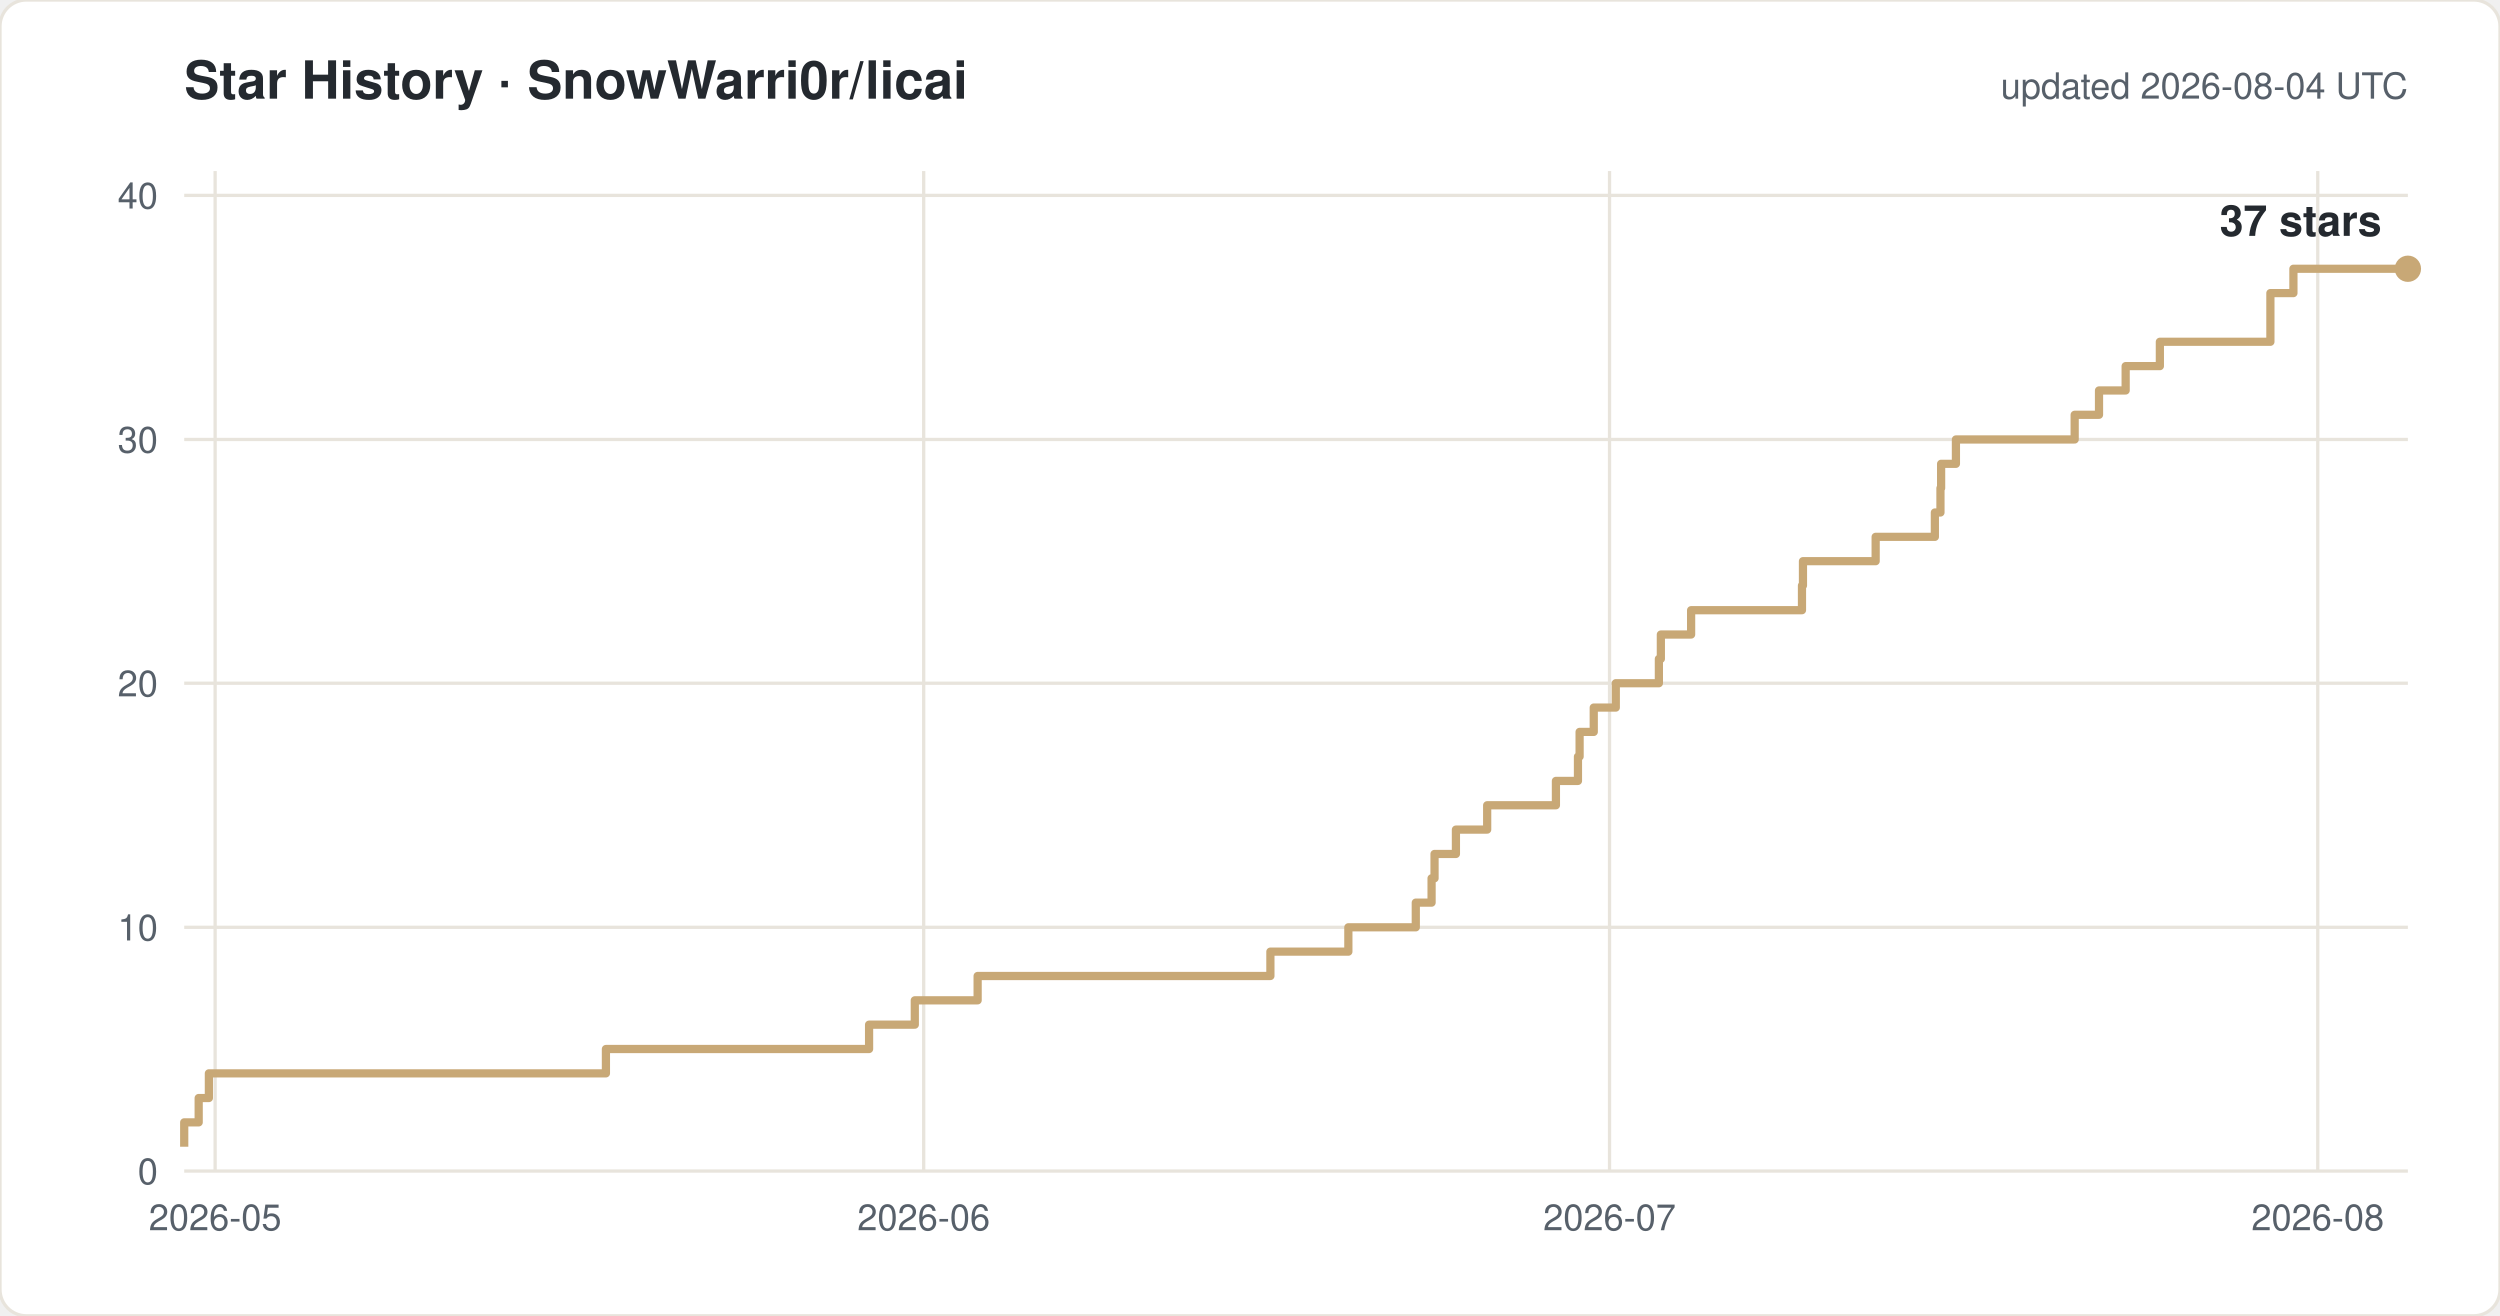
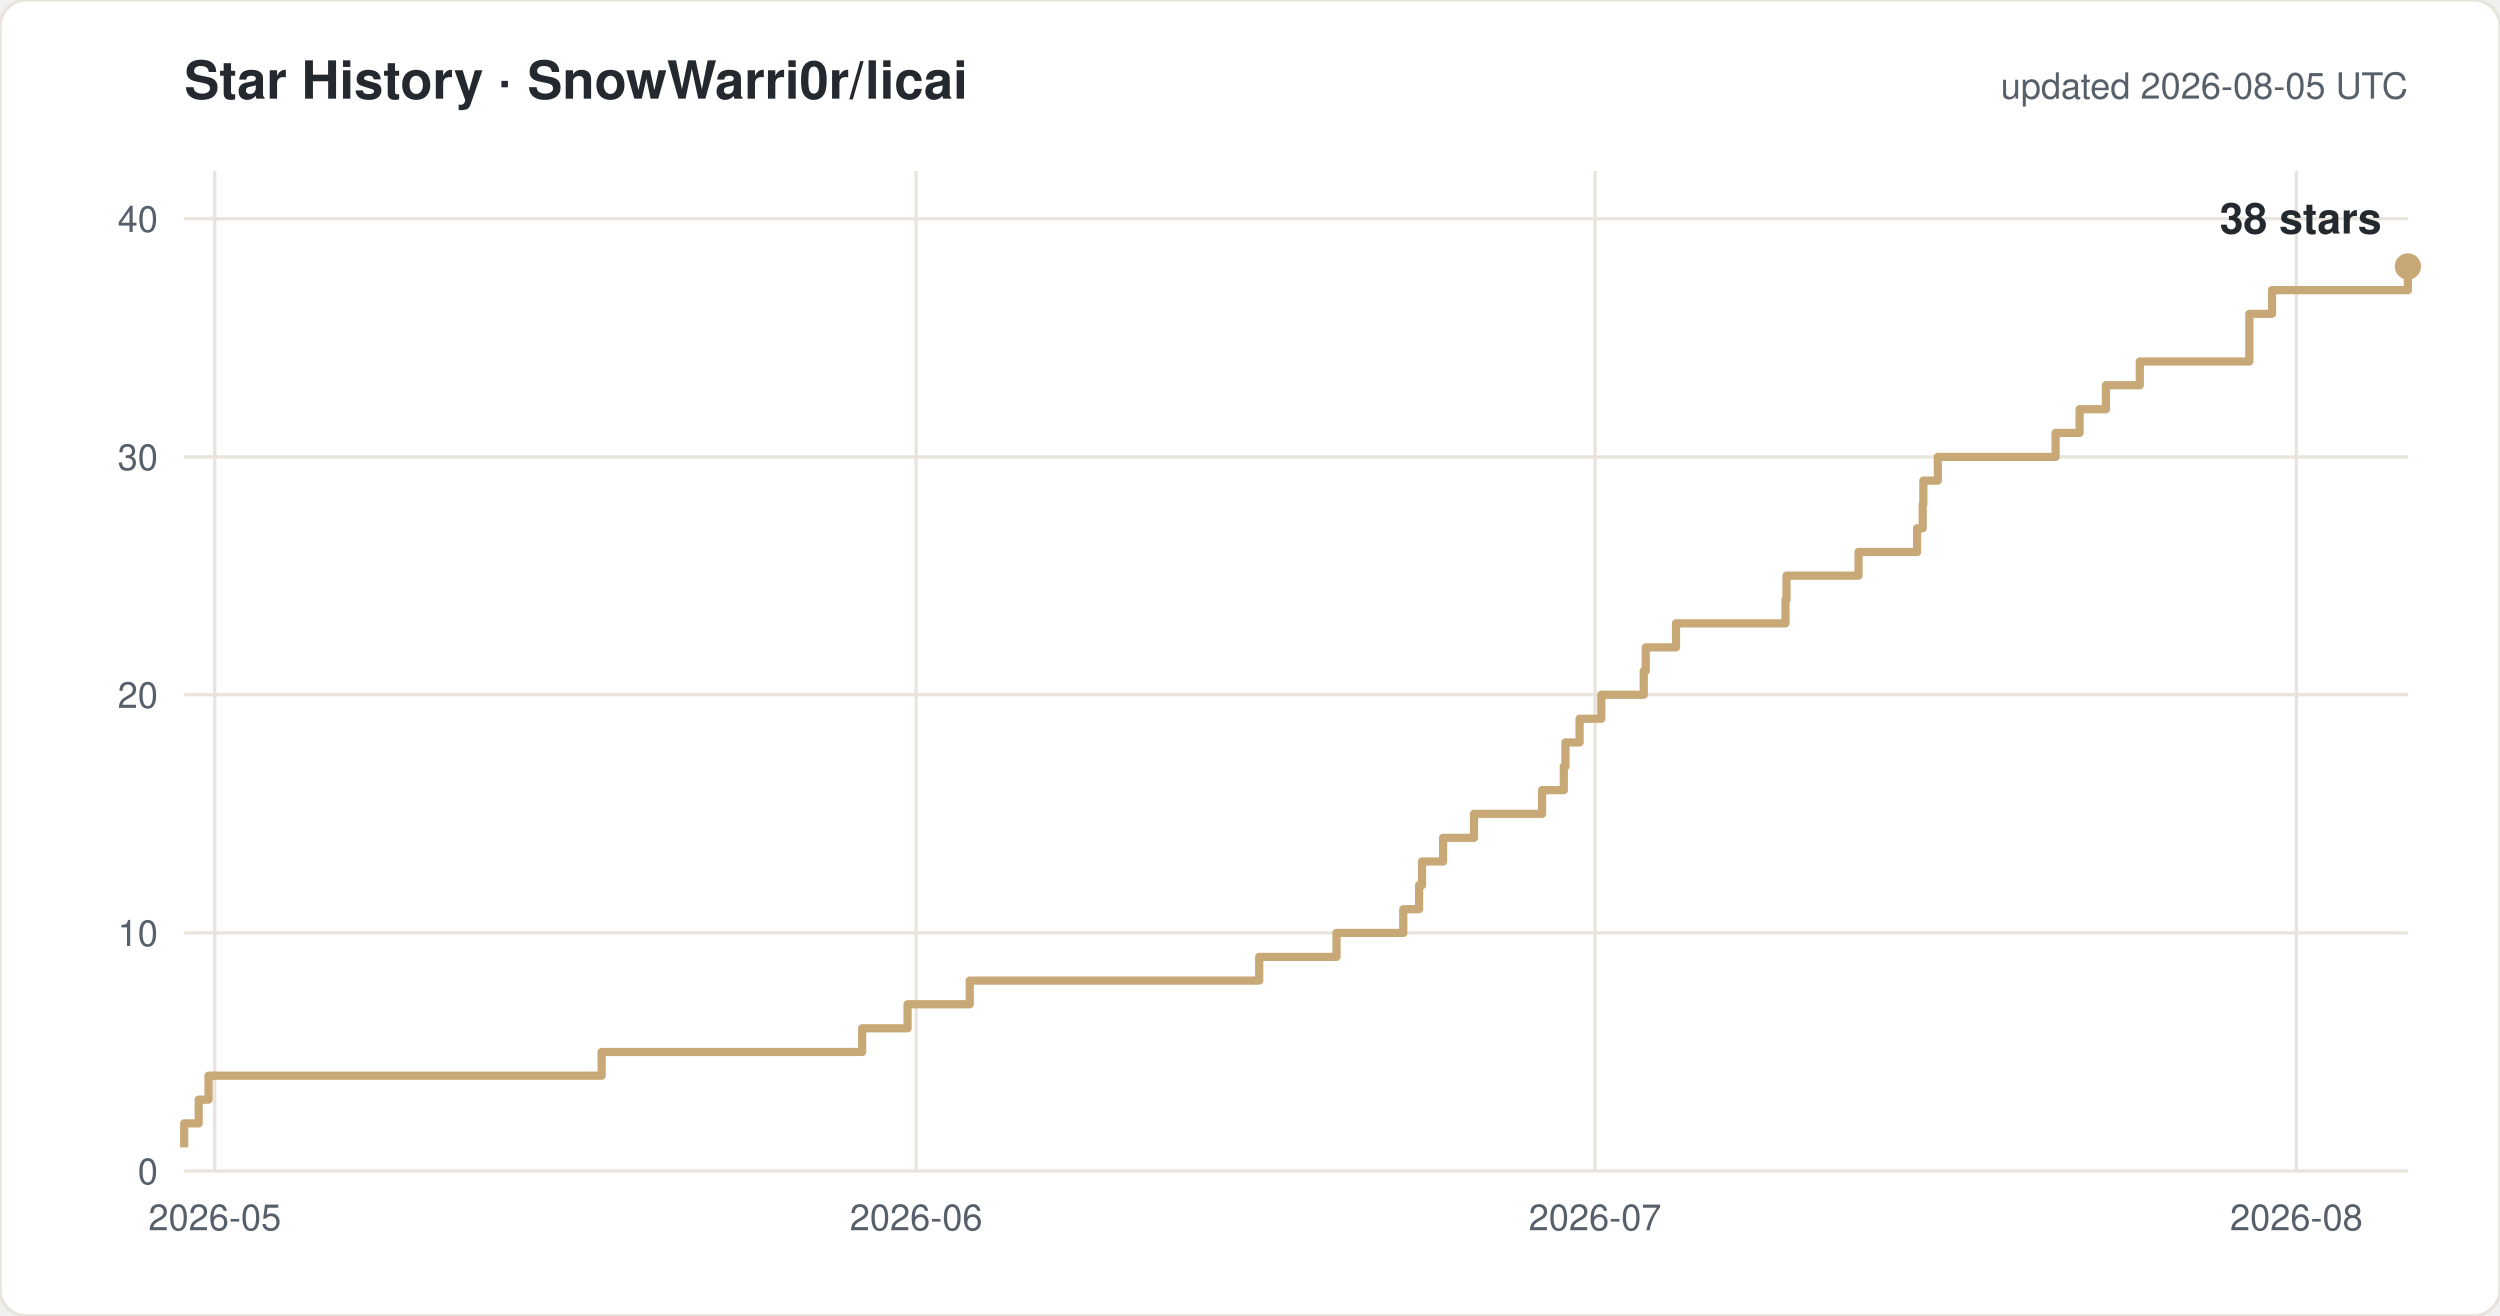
<svg xmlns="http://www.w3.org/2000/svg" width="760" height="400" viewBox="0 0 760 400" font-family="-apple-system,Segoe UI,Helvetica,Arial,sans-serif">
  <rect width="760" height="400" rx="8" fill="#ffffff" stroke="#e8e4dc" />
  <text x="56" y="30" font-size="16" font-weight="600" fill="#24292f">Star History · SnowWarri0r/licai</text>
-   <text x="732" y="30" font-size="11" fill="#57606a" text-anchor="end">updated 2026-08-04 UTC</text>
+   <text x="732" y="30" font-size="11" fill="#57606a" text-anchor="end">updated 2026-08-05 UTC</text>
  <line x1="56" y1="356.0" x2="732" y2="356.0" stroke="#e8e4dc" />
  <text x="48" y="360.0" font-size="11" fill="#57606a" text-anchor="end">0</text>
-   <line x1="56" y1="281.9" x2="732" y2="281.9" stroke="#e8e4dc" />
-   <text x="48" y="285.9" font-size="11" fill="#57606a" text-anchor="end">10</text>
-   <line x1="56" y1="207.7" x2="732" y2="207.7" stroke="#e8e4dc" />
-   <text x="48" y="211.7" font-size="11" fill="#57606a" text-anchor="end">20</text>
-   <line x1="56" y1="133.6" x2="732" y2="133.6" stroke="#e8e4dc" />
-   <text x="48" y="137.6" font-size="11" fill="#57606a" text-anchor="end">30</text>
-   <line x1="56" y1="59.4" x2="732" y2="59.4" stroke="#e8e4dc" />
-   <text x="48" y="63.4" font-size="11" fill="#57606a" text-anchor="end">40</text>
-   <line x1="65.4" y1="52" x2="65.4" y2="356" stroke="#e8e4dc" />
-   <text x="65.4" y="374" font-size="11" fill="#57606a" text-anchor="middle">2026-05</text>
-   <line x1="280.8" y1="52" x2="280.8" y2="356" stroke="#e8e4dc" />
-   <text x="280.8" y="374" font-size="11" fill="#57606a" text-anchor="middle">2026-06</text>
-   <line x1="489.3" y1="52" x2="489.3" y2="356" stroke="#e8e4dc" />
-   <text x="489.3" y="374" font-size="11" fill="#57606a" text-anchor="middle">2026-07</text>
-   <line x1="704.6" y1="52" x2="704.6" y2="356" stroke="#e8e4dc" />
-   <text x="704.6" y="374" font-size="11" fill="#57606a" text-anchor="middle">2026-08</text>
-   <path d="M 56.0 348.6 H 56.0 V 341.2 H 60.4 V 333.8 H 63.5 V 326.3 H 184.2 V 318.9 H 264.2 V 311.5 H 278.1 V 304.1 H 297.2 V 296.7 H 386.2 V 289.3 H 409.9 V 281.9 H 430.4 V 274.4 H 435.2 V 267.0 H 436.1 V 259.6 H 442.6 V 252.2 H 452.1 V 244.8 H 473.0 V 237.4 H 479.7 V 230.0 H 480.2 V 222.5 H 484.5 V 215.1 H 491.2 V 207.7 H 504.3 V 200.3 H 504.9 V 192.9 H 514.1 V 185.5 H 547.8 V 178.0 H 548.1 V 170.6 H 570.2 V 163.2 H 588.2 V 155.8 H 589.9 V 148.4 H 590.1 V 141.0 H 594.6 V 133.6 H 630.7 V 126.1 H 638.1 V 118.7 H 646.2 V 111.3 H 656.6 V 103.9 H 690.2 V 89.1 H 697.2 V 81.7 H 732.0" fill="none" stroke="#c8a876" stroke-width="2.5" stroke-linejoin="round" />
-   <circle cx="732.0" cy="81.7" r="4" fill="#c8a876" />
-   <text x="724.0" y="71.7" font-size="13" font-weight="600" fill="#24292f" text-anchor="end">37 stars</text>
+   <line x1="56" y1="283.6" x2="732" y2="283.6" stroke="#e8e4dc" />
+   <text x="48" y="287.6" font-size="11" fill="#57606a" text-anchor="end">10</text>
+   <line x1="56" y1="211.2" x2="732" y2="211.2" stroke="#e8e4dc" />
+   <text x="48" y="215.2" font-size="11" fill="#57606a" text-anchor="end">20</text>
+   <line x1="56" y1="138.9" x2="732" y2="138.9" stroke="#e8e4dc" />
+   <text x="48" y="142.9" font-size="11" fill="#57606a" text-anchor="end">30</text>
+   <line x1="56" y1="66.5" x2="732" y2="66.5" stroke="#e8e4dc" />
+   <text x="48" y="70.5" font-size="11" fill="#57606a" text-anchor="end">40</text>
+   <line x1="65.3" y1="52" x2="65.3" y2="356" stroke="#e8e4dc" />
+   <text x="65.3" y="374" font-size="11" fill="#57606a" text-anchor="middle">2026-05</text>
+   <line x1="278.5" y1="52" x2="278.5" y2="356" stroke="#e8e4dc" />
+   <text x="278.5" y="374" font-size="11" fill="#57606a" text-anchor="middle">2026-06</text>
+   <line x1="484.9" y1="52" x2="484.9" y2="356" stroke="#e8e4dc" />
+   <text x="484.9" y="374" font-size="11" fill="#57606a" text-anchor="middle">2026-07</text>
+   <line x1="698.1" y1="52" x2="698.1" y2="356" stroke="#e8e4dc" />
+   <text x="698.1" y="374" font-size="11" fill="#57606a" text-anchor="middle">2026-08</text>
+   <path d="M 56.0 348.8 H 56.0 V 341.5 H 60.4 V 334.3 H 63.4 V 327.0 H 182.9 V 319.8 H 262.1 V 312.6 H 275.9 V 305.3 H 294.8 V 298.1 H 382.8 V 290.9 H 406.3 V 283.6 H 426.6 V 276.4 H 431.4 V 269.1 H 432.3 V 261.9 H 438.7 V 254.7 H 448.1 V 247.4 H 468.8 V 240.2 H 475.4 V 233.0 H 475.9 V 225.7 H 480.2 V 218.5 H 486.8 V 211.2 H 499.7 V 204.0 H 500.3 V 196.8 H 509.5 V 189.5 H 542.8 V 182.3 H 543.1 V 175.0 H 565.0 V 167.8 H 582.8 V 160.6 H 584.5 V 153.3 H 584.7 V 146.1 H 589.1 V 138.9 H 624.9 V 131.6 H 632.2 V 124.4 H 640.2 V 117.1 H 650.5 V 109.9 H 683.8 V 95.4 H 690.7 V 88.2 H 732.0 V 81.0 H 732.0" fill="none" stroke="#c8a876" stroke-width="2.5" stroke-linejoin="round" />
+   <circle cx="732.0" cy="81.0" r="4" fill="#c8a876" />
+   <text x="724.0" y="71.0" font-size="13" font-weight="600" fill="#24292f" text-anchor="end">38 stars</text>
</svg>
